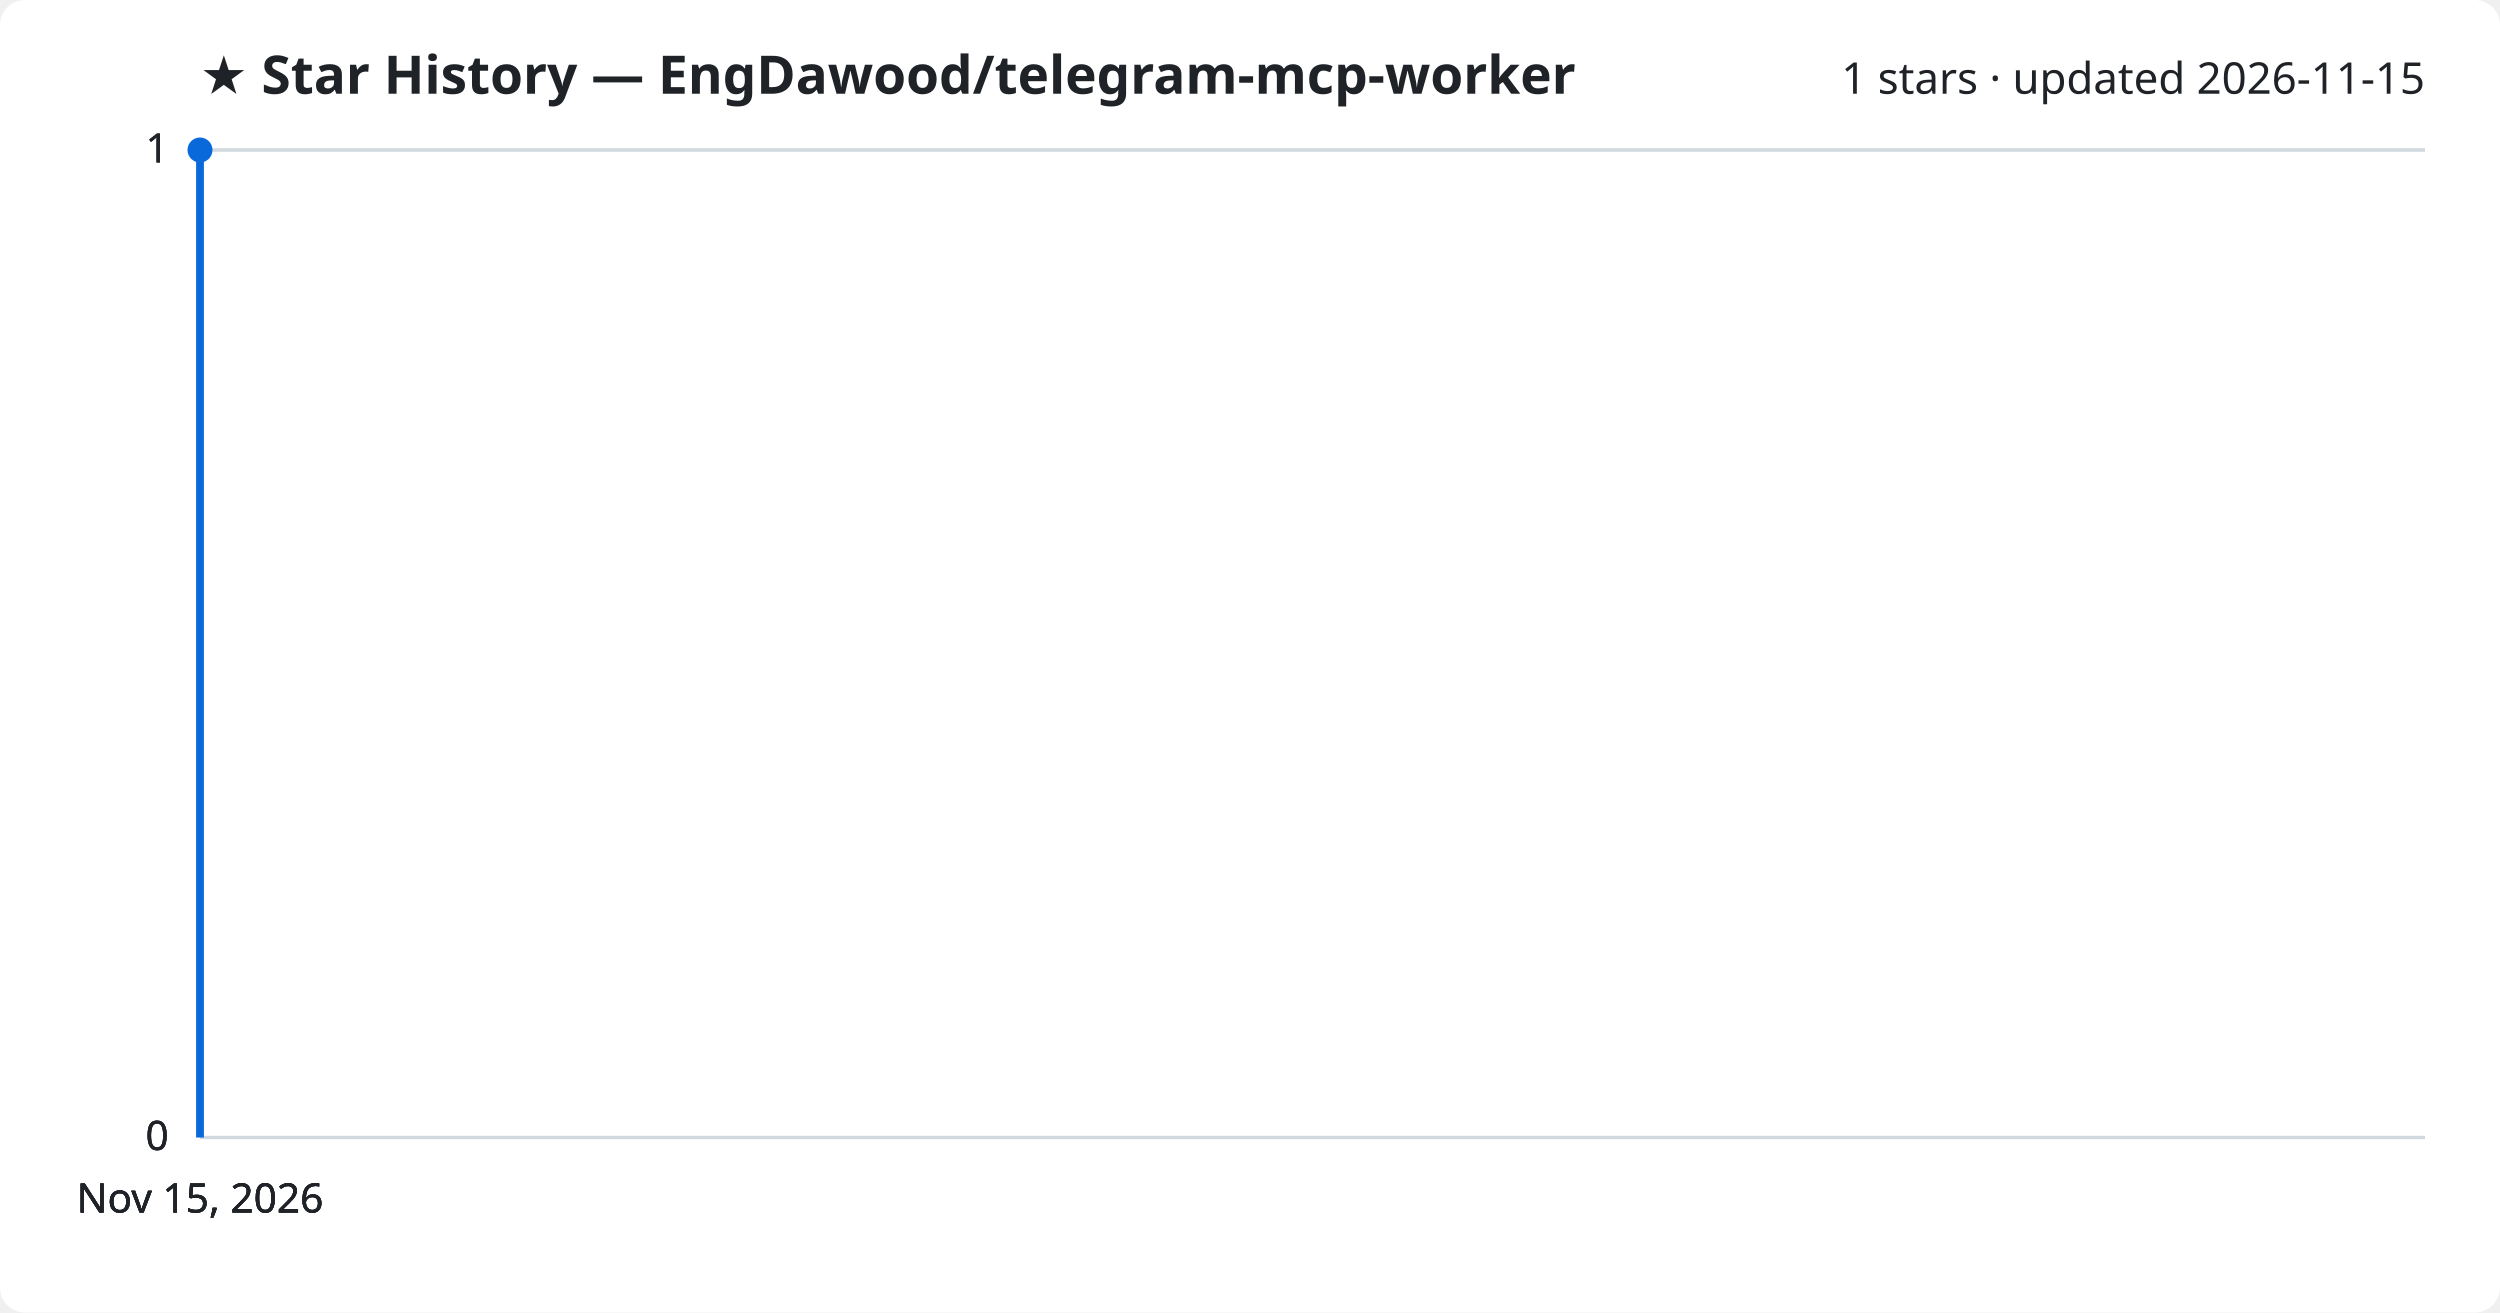
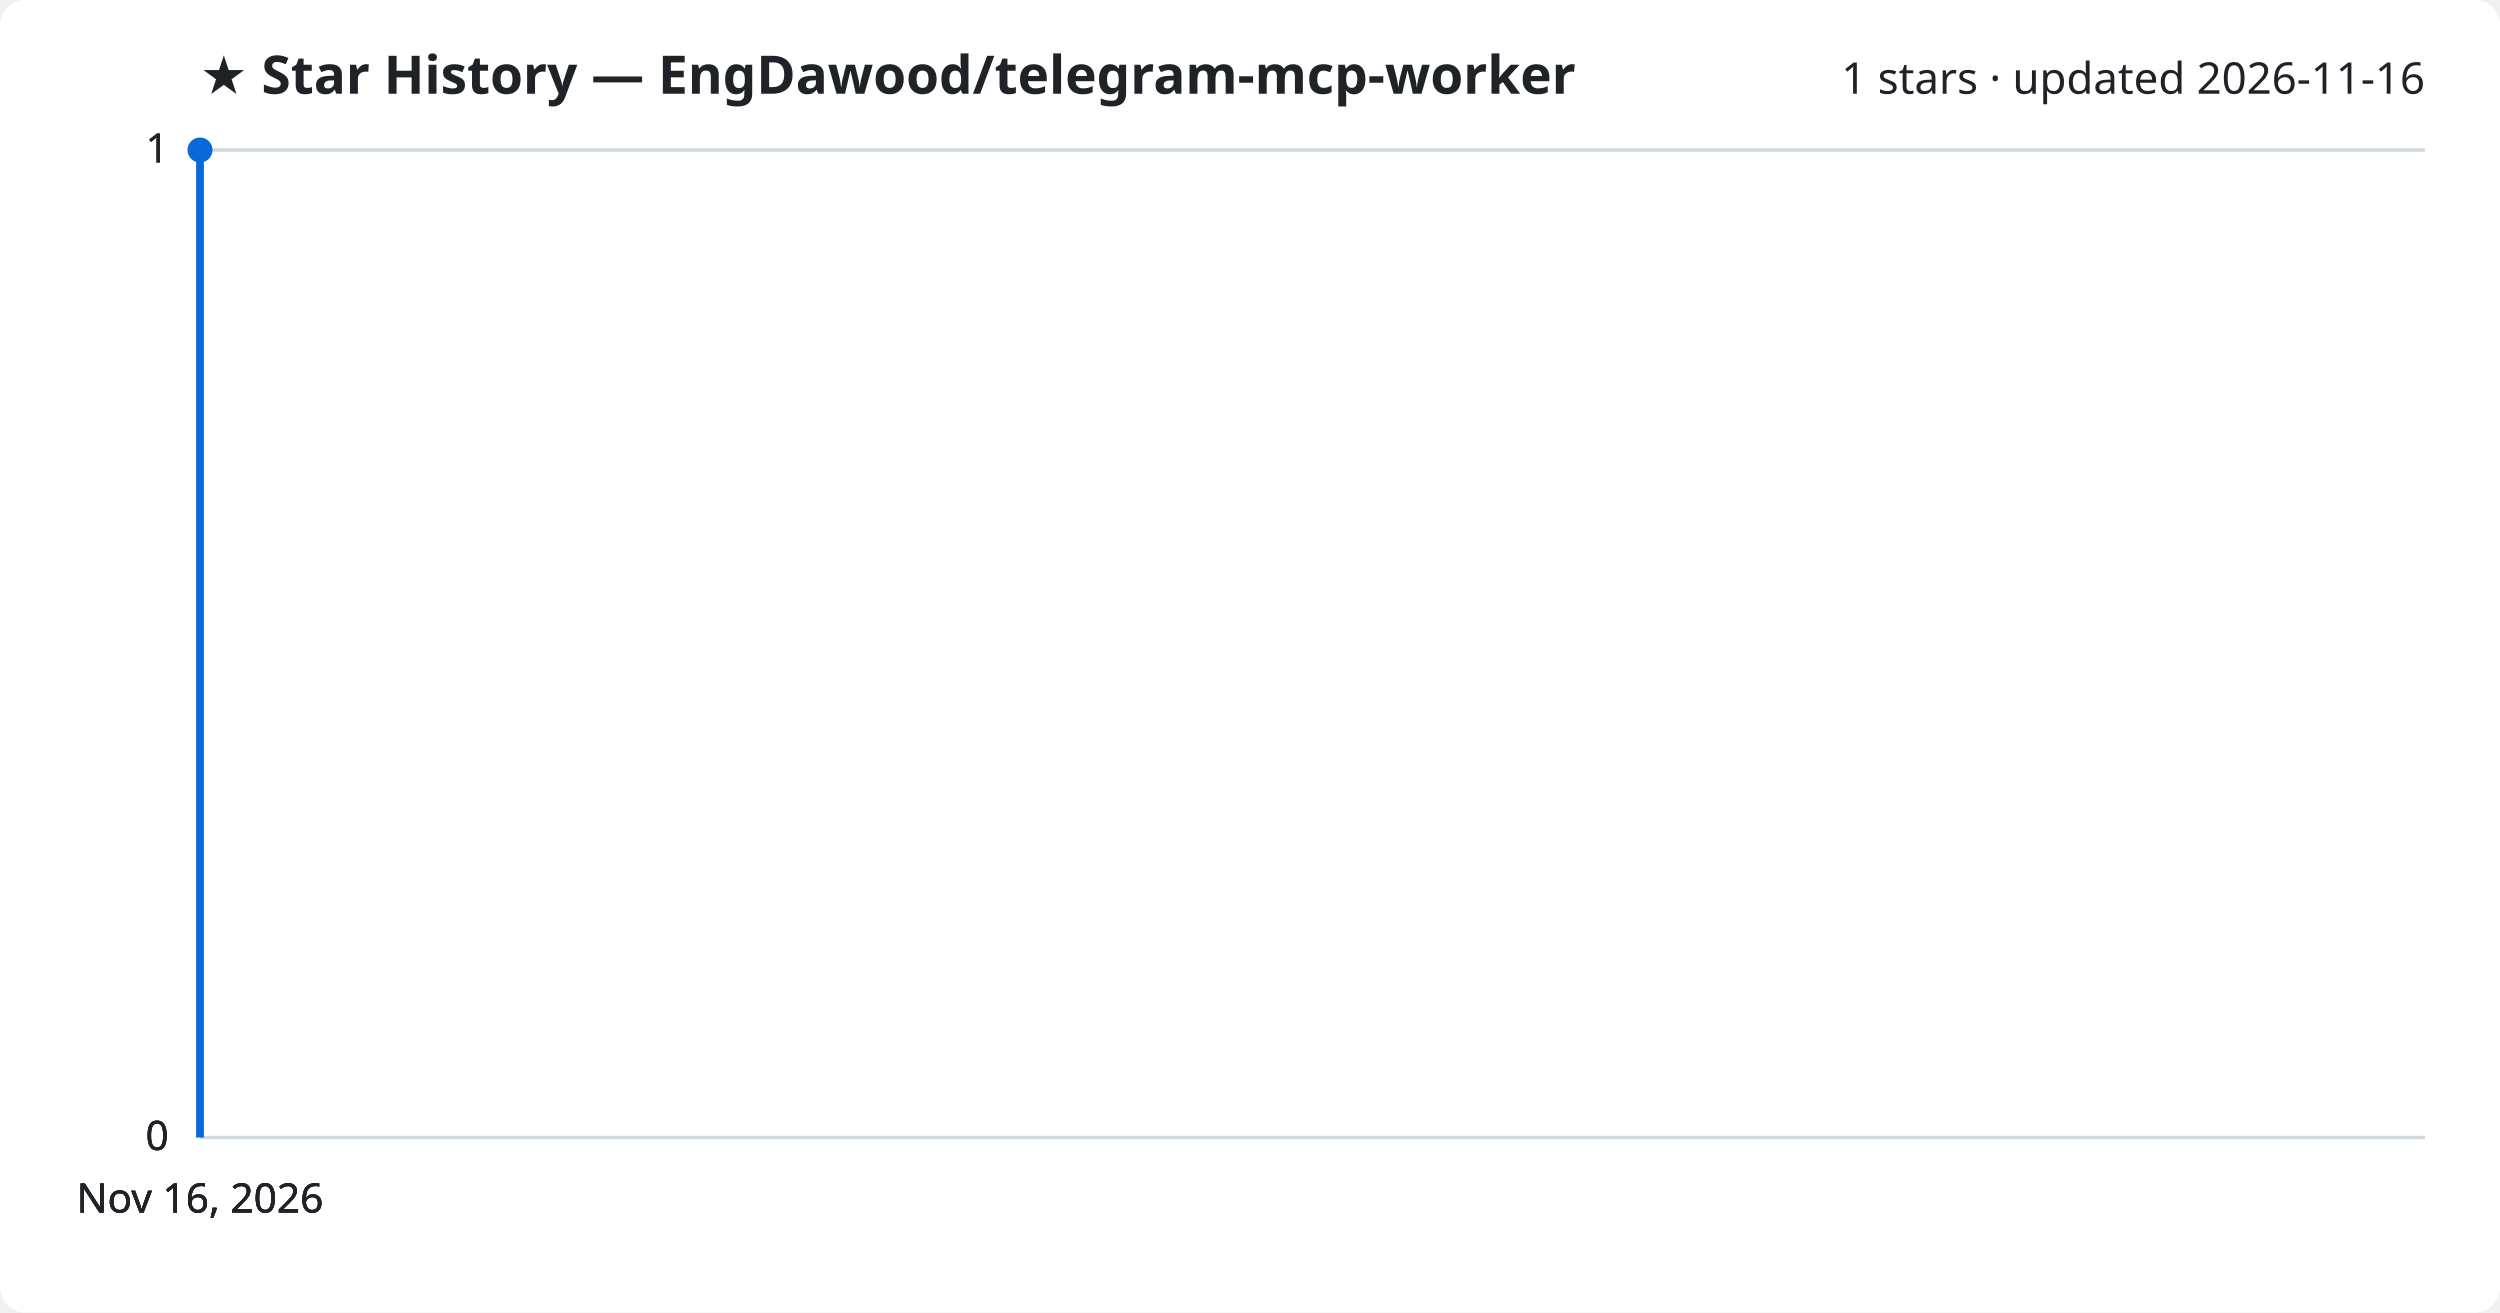
<svg xmlns="http://www.w3.org/2000/svg" viewBox="0 0 800 420" font-family="Segoe UI, sans-serif">
  <rect width="800" height="420" fill="#ffffff" rx="8" />
  <text x="64" y="30" fill="#1f2328" font-size="17" font-weight="700">★ Star History — EngDawood/telegram-mcp-worker</text>
-   <text x="776" y="30" fill="#1f2328" font-size="14" text-anchor="end">1 stars · updated 2026-11-15</text>
+   <text x="776" y="30" fill="#1f2328" font-size="14" text-anchor="end">1 stars · updated 2026-11-16</text>
  <line x1="64" y1="364.0" x2="776" y2="364.0" stroke="#d1d9e0" stroke-width="1" />
  <text x="54" y="368.0" fill="#1f2328" font-size="13" text-anchor="end">0</text>
  <line x1="64" y1="364.0" x2="776" y2="364.0" stroke="#d1d9e0" stroke-width="1" />
  <text x="54" y="368.0" fill="#1f2328" font-size="13" text-anchor="end">0</text>
  <line x1="64" y1="364.0" x2="776" y2="364.0" stroke="#d1d9e0" stroke-width="1" />
  <text x="54" y="368.0" fill="#1f2328" font-size="13" text-anchor="end">0</text>
  <line x1="64" y1="48.0" x2="776" y2="48.0" stroke="#d1d9e0" stroke-width="1" />
  <text x="54" y="52.0" fill="#1f2328" font-size="13" text-anchor="end">1</text>
  <line x1="64" y1="48.0" x2="776" y2="48.0" stroke="#d1d9e0" stroke-width="1" />
  <text x="54" y="52.0" fill="#1f2328" font-size="13" text-anchor="end">1</text>
  <path d="M64.0,364.0 L64.0,48.0 L64.0,48.0" fill="none" stroke="#0969da" stroke-width="2.5" stroke-linejoin="round" />
  <circle cx="64.0" cy="48.0" r="4" fill="#0969da" />
-   <text x="64.0" y="388" fill="#1f2328" font-size="13" text-anchor="middle">Nov 15, 2026</text>
-   <text x="64.0" y="388" fill="#1f2328" font-size="13" text-anchor="middle">Nov 15, 2026</text>
-   <text x="64.0" y="388" fill="#1f2328" font-size="13" text-anchor="middle">Nov 15, 2026</text>
-   <text x="64.0" y="388" fill="#1f2328" font-size="13" text-anchor="middle">Nov 15, 2026</text>
+   <text x="64.0" y="388" fill="#1f2328" font-size="13" text-anchor="middle">Nov 16, 2026</text>
+   <text x="64.0" y="388" fill="#1f2328" font-size="13" text-anchor="middle">Nov 16, 2026</text>
+   <text x="64.0" y="388" fill="#1f2328" font-size="13" text-anchor="middle">Nov 16, 2026</text>
+   <text x="64.0" y="388" fill="#1f2328" font-size="13" text-anchor="middle">Nov 16, 2026</text>
</svg>
